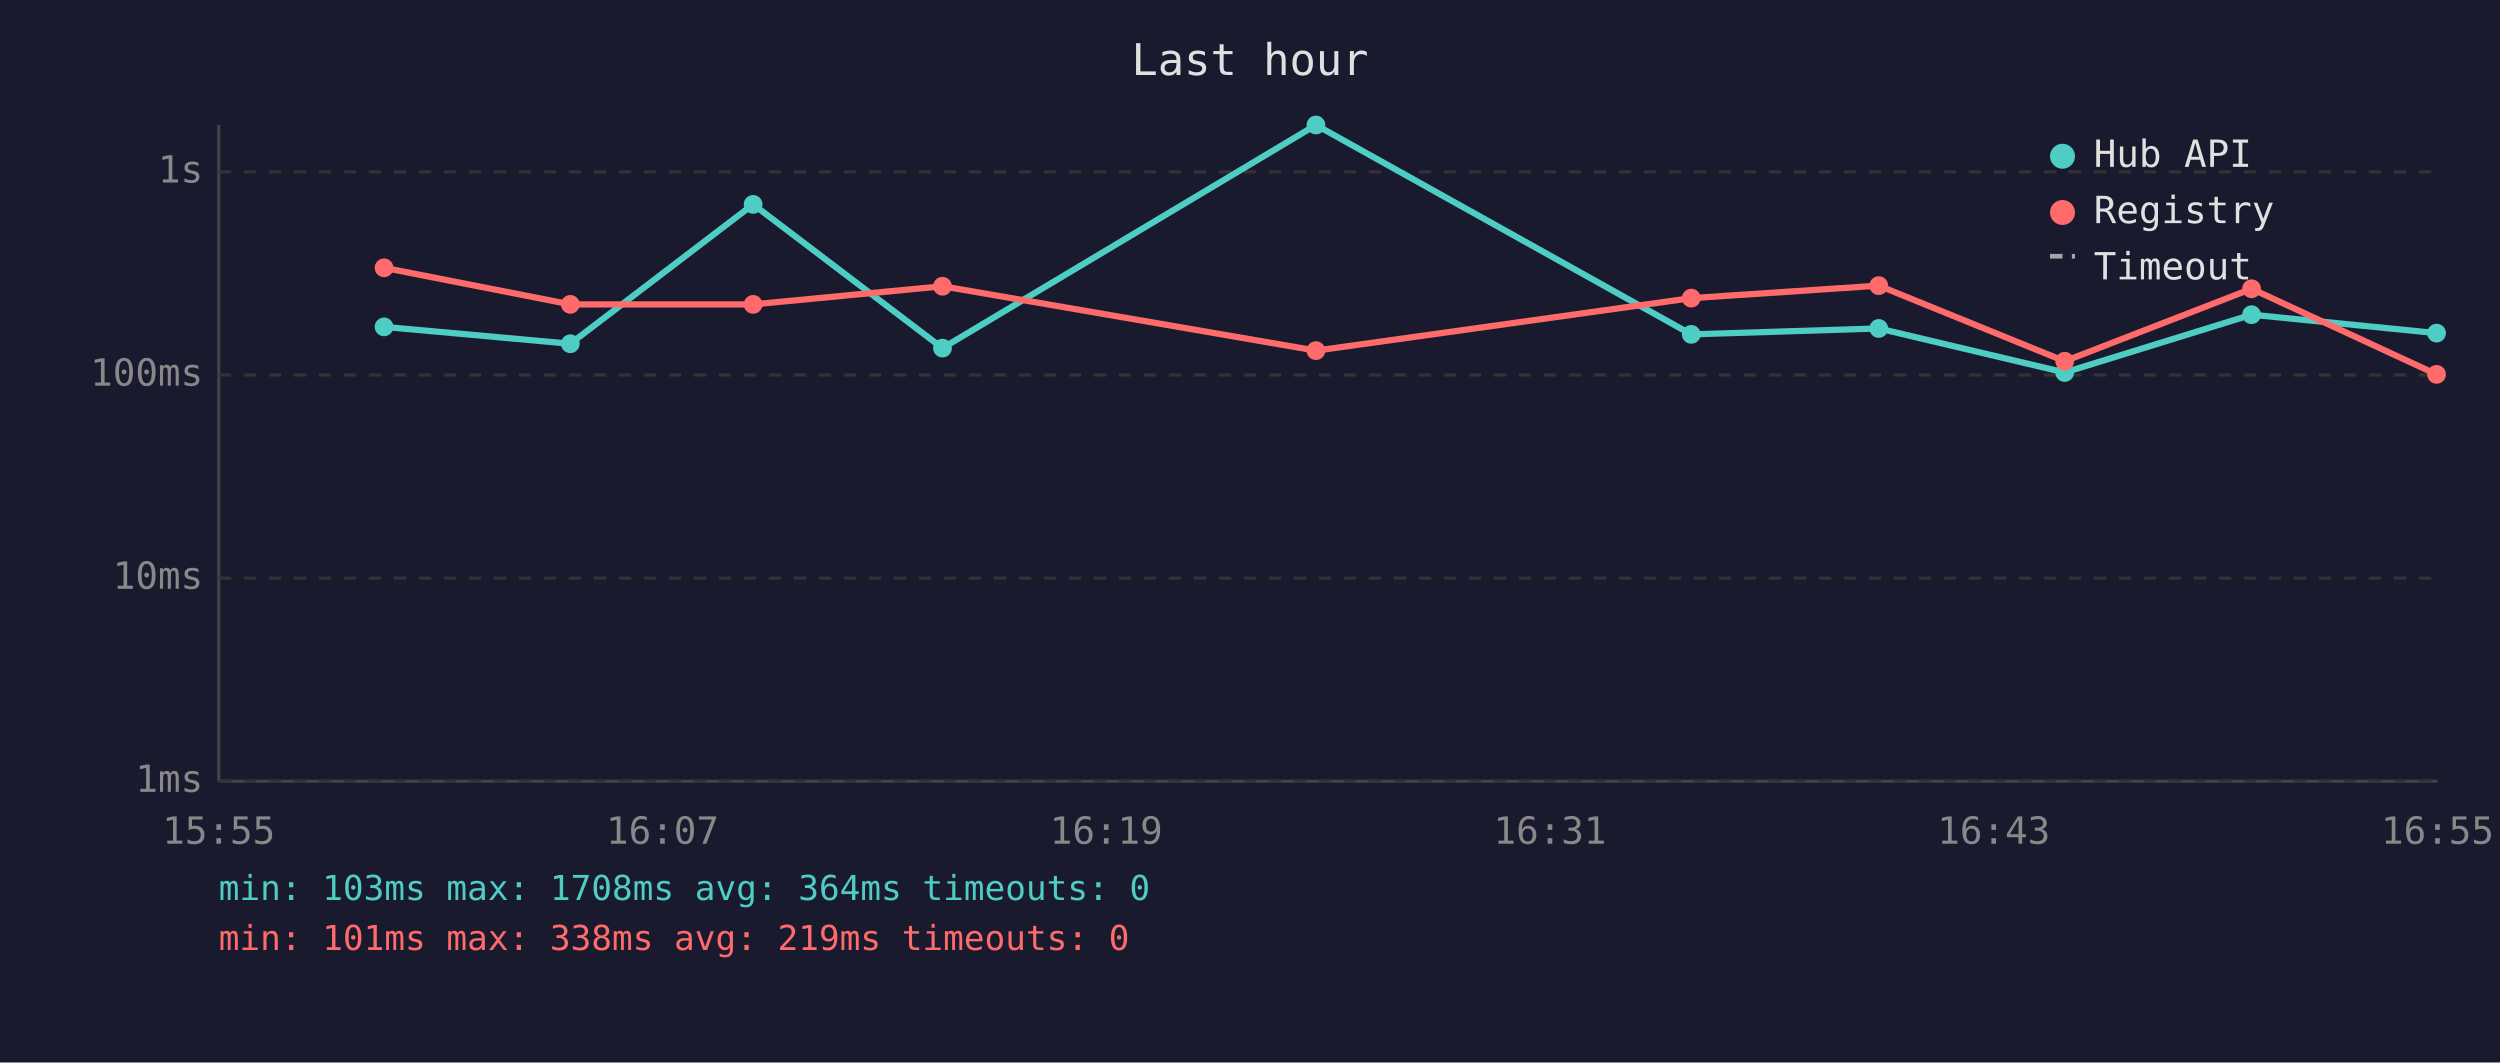
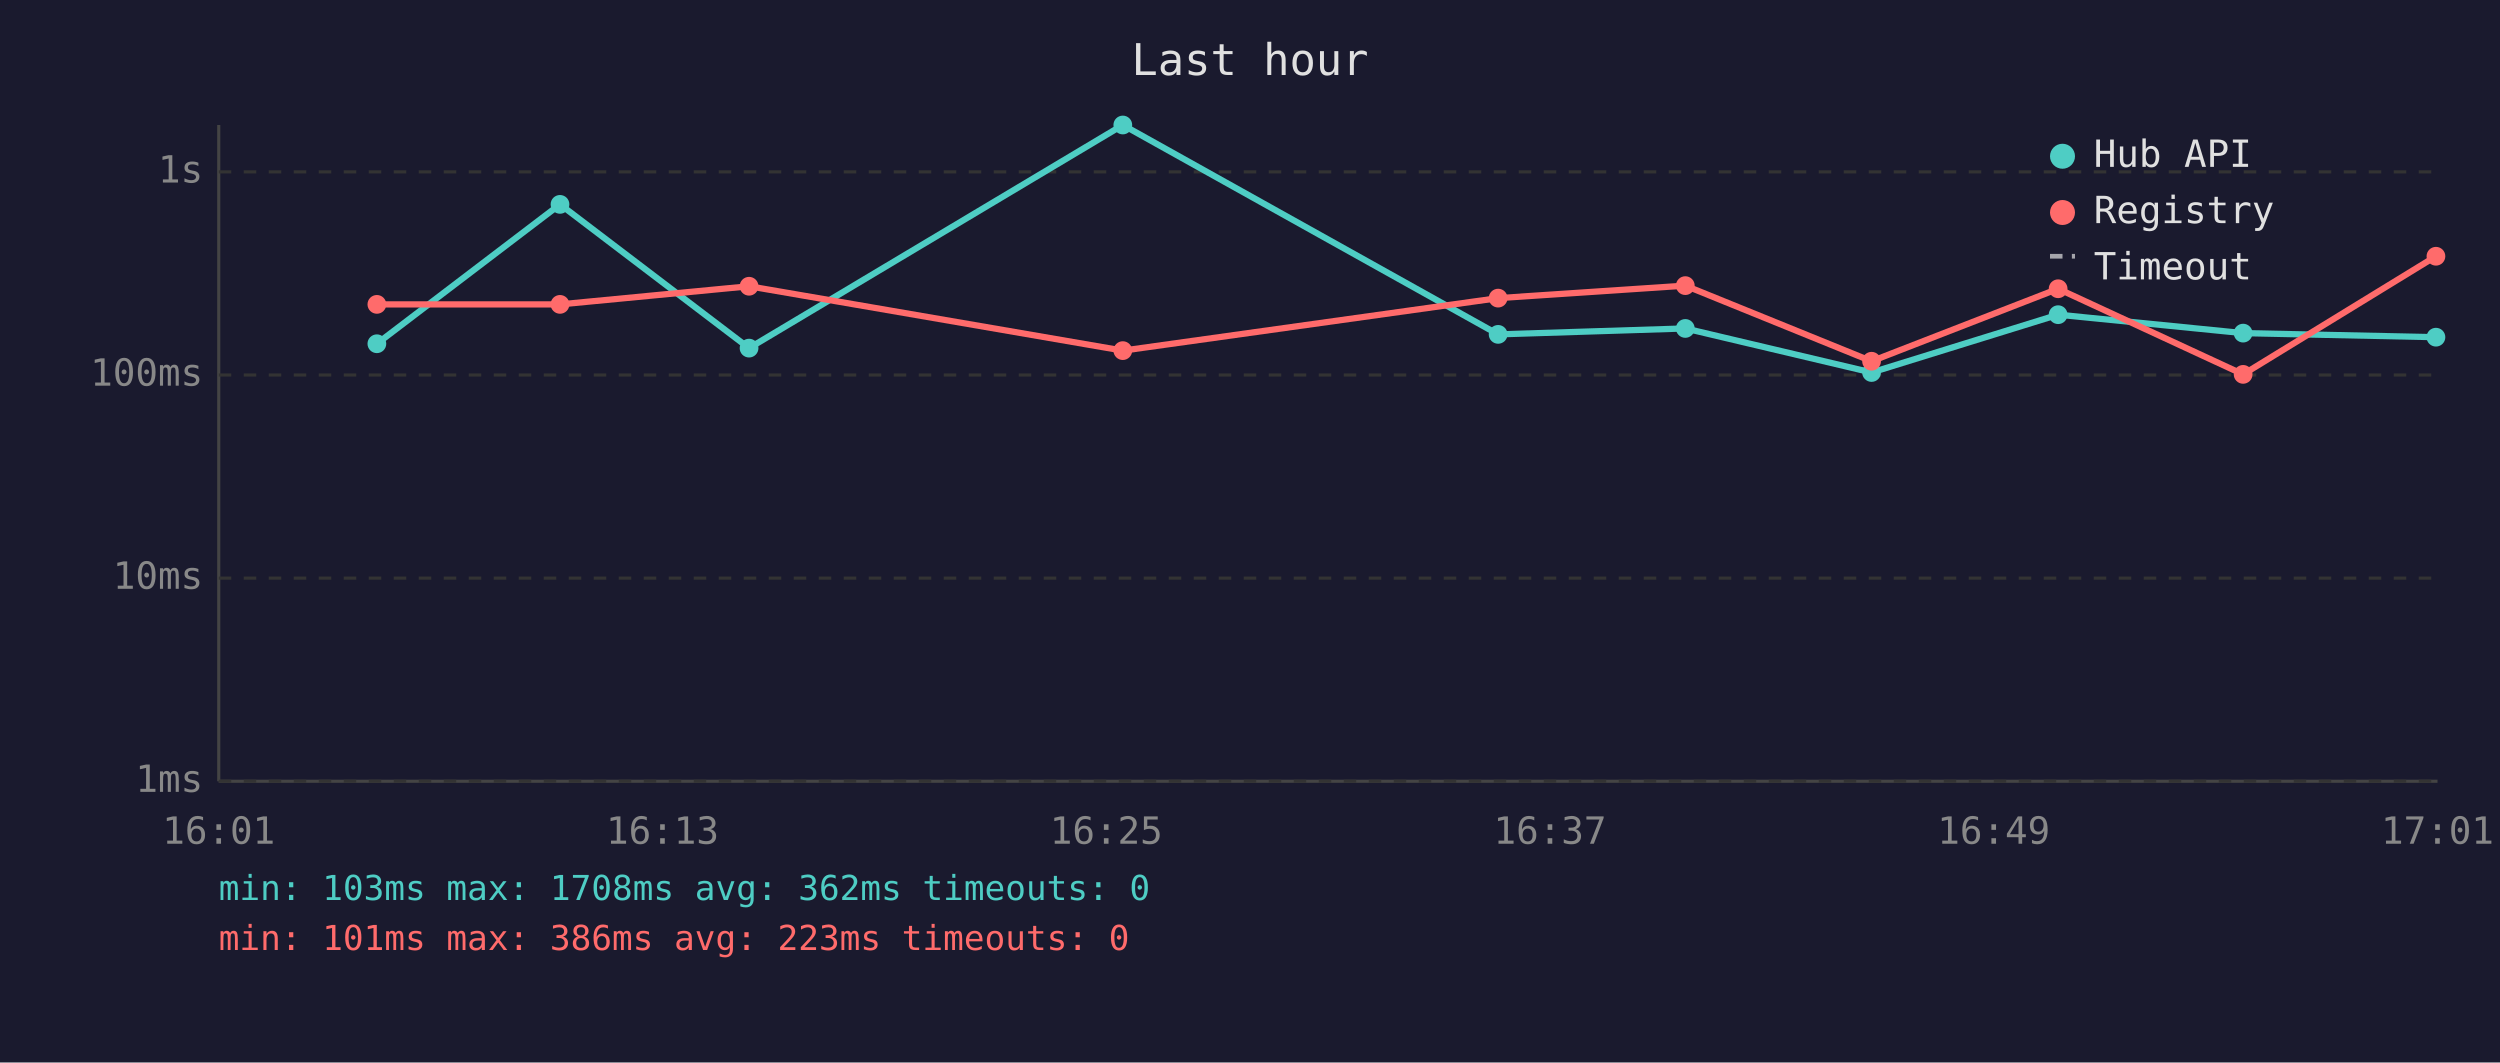
<svg xmlns="http://www.w3.org/2000/svg" viewBox="0 0 800 340" font-family="monospace" font-size="12">
  <rect width="800" height="340" fill="#1a1a2e" />
  <text x="400" y="24" fill="#e0e0e0" font-size="14" text-anchor="middle">Last hour</text>
  <line x1="70" y1="40" x2="70" y2="250" stroke="#444" stroke-width="1" />
  <line x1="70" y1="250" x2="780" y2="250" stroke="#444" stroke-width="1" />
  <line x1="70" y1="250" x2="780" y2="250" stroke="#333" stroke-width="1" stroke-dasharray="4" />
  <text x="65" y="250" fill="#888" text-anchor="end" dominant-baseline="middle">1ms</text>
  <line x1="70" y1="185" x2="780" y2="185" stroke="#333" stroke-width="1" stroke-dasharray="4" />
  <text x="65" y="185" fill="#888" text-anchor="end" dominant-baseline="middle">10ms</text>
  <line x1="70" y1="120" x2="780" y2="120" stroke="#333" stroke-width="1" stroke-dasharray="4" />
  <text x="65" y="120" fill="#888" text-anchor="end" dominant-baseline="middle">100ms</text>
  <line x1="70" y1="55" x2="780" y2="55" stroke="#333" stroke-width="1" stroke-dasharray="4" />
  <text x="65" y="55" fill="#888" text-anchor="end" dominant-baseline="middle">1s</text>
-   <text x="70" y="270" fill="#888" text-anchor="middle">15:55</text>
-   <text x="212" y="270" fill="#888" text-anchor="middle">16:07</text>
-   <text x="354" y="270" fill="#888" text-anchor="middle">16:19</text>
-   <text x="496" y="270" fill="#888" text-anchor="middle">16:31</text>
-   <text x="638" y="270" fill="#888" text-anchor="middle">16:43</text>
-   <text x="780" y="270" fill="#888" text-anchor="middle">16:55</text>
-   <polyline points="122.9,104.6 182.5,110.0 241.0,65.4 301.6,111.4 421.1,40.0 541.2,107.0 601.2,105.1 660.7,119.2 720.5,100.7 779.7,106.6" fill="none" stroke="#4ecdc4" stroke-width="2" opacity="1" />
-   <circle cx="122.9" cy="104.6" r="3" fill="#4ecdc4" />
-   <circle cx="182.5" cy="110.0" r="3" fill="#4ecdc4" />
-   <circle cx="241.0" cy="65.4" r="3" fill="#4ecdc4" />
-   <circle cx="301.6" cy="111.4" r="3" fill="#4ecdc4" />
-   <circle cx="421.1" cy="40.0" r="3" fill="#4ecdc4" />
-   <circle cx="541.2" cy="107.0" r="3" fill="#4ecdc4" />
-   <circle cx="601.2" cy="105.1" r="3" fill="#4ecdc4" />
-   <circle cx="660.7" cy="119.2" r="3" fill="#4ecdc4" />
-   <circle cx="720.5" cy="100.7" r="3" fill="#4ecdc4" />
-   <circle cx="779.7" cy="106.6" r="3" fill="#4ecdc4" />
-   <polyline points="122.9,85.7 182.5,97.4 241.0,97.4 301.6,91.6 421.1,112.2 541.2,95.4 601.2,91.4 660.7,115.6 720.5,92.4 779.7,119.8" fill="none" stroke="#ff6b6b" stroke-width="2" opacity="1" />
-   <circle cx="122.9" cy="85.7" r="3" fill="#ff6b6b" />
-   <circle cx="182.5" cy="97.4" r="3" fill="#ff6b6b" />
-   <circle cx="241.0" cy="97.4" r="3" fill="#ff6b6b" />
-   <circle cx="301.6" cy="91.6" r="3" fill="#ff6b6b" />
-   <circle cx="421.1" cy="112.2" r="3" fill="#ff6b6b" />
-   <circle cx="541.2" cy="95.4" r="3" fill="#ff6b6b" />
-   <circle cx="601.2" cy="91.4" r="3" fill="#ff6b6b" />
-   <circle cx="660.7" cy="115.6" r="3" fill="#ff6b6b" />
-   <circle cx="720.5" cy="92.4" r="3" fill="#ff6b6b" />
-   <circle cx="779.7" cy="119.8" r="3" fill="#ff6b6b" />
+   <text x="70" y="270" fill="#888" text-anchor="middle">16:01</text>
+   <text x="212" y="270" fill="#888" text-anchor="middle">16:13</text>
+   <text x="354" y="270" fill="#888" text-anchor="middle">16:25</text>
+   <text x="496" y="270" fill="#888" text-anchor="middle">16:37</text>
+   <text x="638" y="270" fill="#888" text-anchor="middle">16:49</text>
+   <text x="780" y="270" fill="#888" text-anchor="middle">17:01</text>
+   <polyline points="120.6,110.0 179.2,65.4 239.7,111.4 359.3,40.0 479.4,107.0 539.3,105.1 598.9,119.2 658.6,100.7 717.8,106.6 779.5,107.9" fill="none" stroke="#4ecdc4" stroke-width="2" opacity="1" />
+   <circle cx="120.6" cy="110.0" r="3" fill="#4ecdc4" />
+   <circle cx="179.2" cy="65.4" r="3" fill="#4ecdc4" />
+   <circle cx="239.7" cy="111.4" r="3" fill="#4ecdc4" />
+   <circle cx="359.3" cy="40.0" r="3" fill="#4ecdc4" />
+   <circle cx="479.4" cy="107.0" r="3" fill="#4ecdc4" />
+   <circle cx="539.3" cy="105.1" r="3" fill="#4ecdc4" />
+   <circle cx="598.9" cy="119.2" r="3" fill="#4ecdc4" />
+   <circle cx="658.6" cy="100.7" r="3" fill="#4ecdc4" />
+   <circle cx="717.8" cy="106.6" r="3" fill="#4ecdc4" />
+   <circle cx="779.5" cy="107.9" r="3" fill="#4ecdc4" />
+   <polyline points="120.6,97.4 179.2,97.4 239.7,91.6 359.3,112.2 479.4,95.4 539.3,91.4 598.9,115.6 658.6,92.4 717.8,119.8 779.5,82.0" fill="none" stroke="#ff6b6b" stroke-width="2" opacity="1" />
+   <circle cx="120.6" cy="97.4" r="3" fill="#ff6b6b" />
+   <circle cx="179.2" cy="97.4" r="3" fill="#ff6b6b" />
+   <circle cx="239.7" cy="91.6" r="3" fill="#ff6b6b" />
+   <circle cx="359.3" cy="112.2" r="3" fill="#ff6b6b" />
+   <circle cx="479.4" cy="95.4" r="3" fill="#ff6b6b" />
+   <circle cx="539.3" cy="91.4" r="3" fill="#ff6b6b" />
+   <circle cx="598.9" cy="115.6" r="3" fill="#ff6b6b" />
+   <circle cx="658.6" cy="92.4" r="3" fill="#ff6b6b" />
+   <circle cx="717.8" cy="119.8" r="3" fill="#ff6b6b" />
+   <circle cx="779.5" cy="82.0" r="3" fill="#ff6b6b" />
  <circle cx="660" cy="50" r="4" fill="#4ecdc4" />
  <text x="670" y="50" fill="#e0e0e0" dominant-baseline="middle">Hub API</text>
  <circle cx="660" cy="68" r="4" fill="#ff6b6b" />
  <text x="670" y="68" fill="#e0e0e0" dominant-baseline="middle">Registry</text>
  <line x1="656" y1="82" x2="664" y2="82" stroke="#e0e0e0" stroke-width="1.5" stroke-dasharray="4,3" opacity="0.7" />
  <text x="670" y="86" fill="#e0e0e0" dominant-baseline="middle">Timeout</text>
-   <text x="70" y="288" fill="#4ecdc4" font-size="11">min: 103ms  max: 1708ms  avg: 364ms  timeouts: 0</text>
-   <text x="70" y="304" fill="#ff6b6b" font-size="11">min: 101ms  max: 338ms  avg: 219ms  timeouts: 0</text>
+   <text x="70" y="288" fill="#4ecdc4" font-size="11">min: 103ms  max: 1708ms  avg: 362ms  timeouts: 0</text>
+   <text x="70" y="304" fill="#ff6b6b" font-size="11">min: 101ms  max: 386ms  avg: 223ms  timeouts: 0</text>
</svg>
